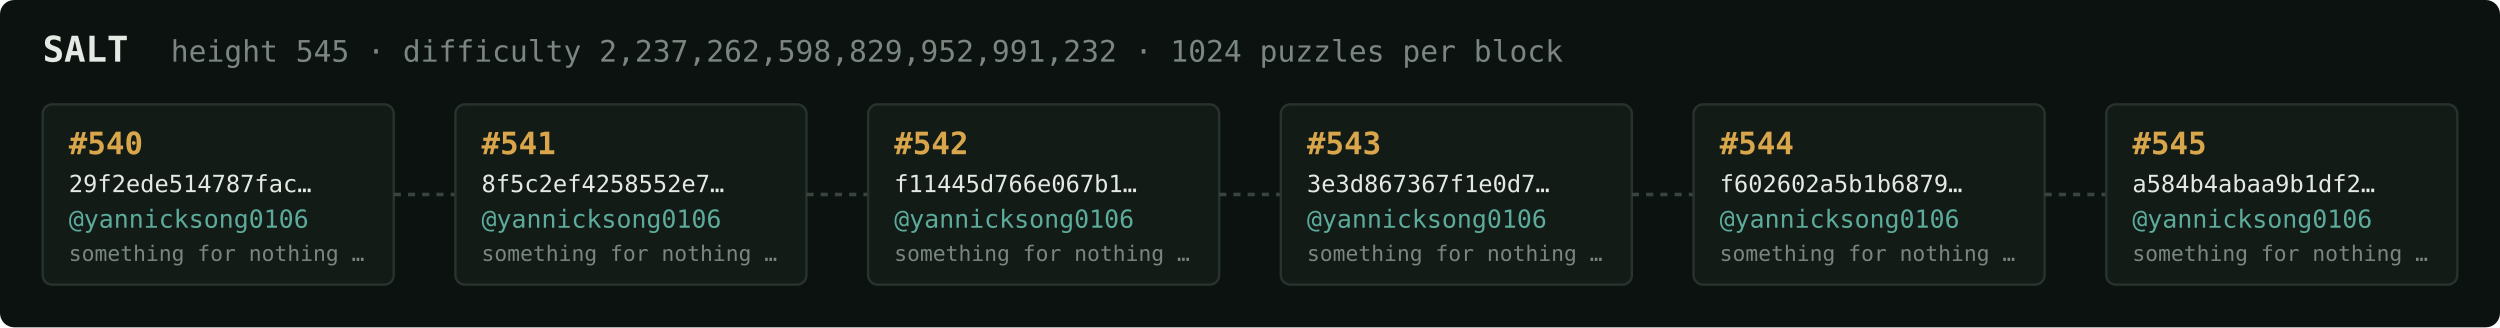
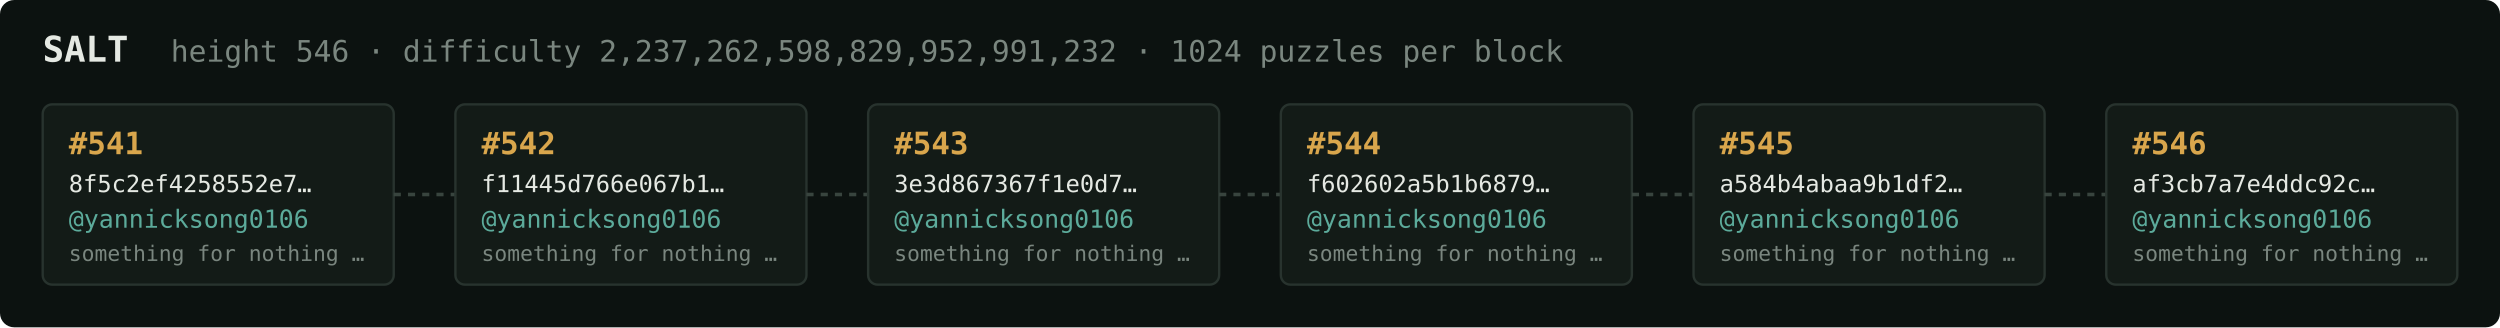
<svg xmlns="http://www.w3.org/2000/svg" width="1054" height="138" viewBox="0 0 1054 138" font-family="ui-monospace,SFMono-Regular,Menlo,monospace">
  <rect fill="#0c1210" width="1054" height="138" rx="6" />
  <text x="18" y="26" fill="#e5e9e3" font-size="15" font-weight="700">SALT</text>
-   <text x="72" y="26" fill="#7a867f" font-size="12.5">height 545 · difficulty 2,237,262,598,829,952,991,232 · 1024 puzzles per block</text>
+   <text x="72" y="26" fill="#7a867f" font-size="12.5">height 546 · difficulty 2,237,262,598,829,952,991,232 · 1024 puzzles per block</text>
  <rect x="18" y="44" width="148" height="76" rx="4" fill="#131b17" stroke="#28332e" stroke-width="1" />
-   <text x="29" y="65" fill="#d9a64c" font-size="13" font-weight="700">#540</text>
-   <text x="29" y="81" fill="#e5e9e3" font-size="10">29f2ede514787fac…</text>
+   <text x="29" y="65" fill="#d9a64c" font-size="13" font-weight="700">#541</text>
+   <text x="29" y="81" fill="#e5e9e3" font-size="10">8f5c2ef4258552e7…</text>
  <text x="29" y="96" fill="#5cab9b" font-size="10.5">@yannicksong0106</text>
  <text x="29" y="110" fill="#7a867f" font-size="9">something for nothing …</text>
  <line x1="166" y1="82.0" x2="192" y2="82.0" stroke="#38443e" stroke-width="1.5" stroke-dasharray="3 3" />
  <rect x="192" y="44" width="148" height="76" rx="4" fill="#131b17" stroke="#28332e" stroke-width="1" />
-   <text x="203" y="65" fill="#d9a64c" font-size="13" font-weight="700">#541</text>
-   <text x="203" y="81" fill="#e5e9e3" font-size="10">8f5c2ef4258552e7…</text>
+   <text x="203" y="65" fill="#d9a64c" font-size="13" font-weight="700">#542</text>
+   <text x="203" y="81" fill="#e5e9e3" font-size="10">f11445d766e067b1…</text>
  <text x="203" y="96" fill="#5cab9b" font-size="10.5">@yannicksong0106</text>
  <text x="203" y="110" fill="#7a867f" font-size="9">something for nothing …</text>
  <line x1="340" y1="82.0" x2="366" y2="82.0" stroke="#38443e" stroke-width="1.5" stroke-dasharray="3 3" />
  <rect x="366" y="44" width="148" height="76" rx="4" fill="#131b17" stroke="#28332e" stroke-width="1" />
-   <text x="377" y="65" fill="#d9a64c" font-size="13" font-weight="700">#542</text>
-   <text x="377" y="81" fill="#e5e9e3" font-size="10">f11445d766e067b1…</text>
+   <text x="377" y="65" fill="#d9a64c" font-size="13" font-weight="700">#543</text>
+   <text x="377" y="81" fill="#e5e9e3" font-size="10">3e3d867367f1e0d7…</text>
  <text x="377" y="96" fill="#5cab9b" font-size="10.5">@yannicksong0106</text>
  <text x="377" y="110" fill="#7a867f" font-size="9">something for nothing …</text>
  <line x1="514" y1="82.0" x2="540" y2="82.0" stroke="#38443e" stroke-width="1.5" stroke-dasharray="3 3" />
  <rect x="540" y="44" width="148" height="76" rx="4" fill="#131b17" stroke="#28332e" stroke-width="1" />
-   <text x="551" y="65" fill="#d9a64c" font-size="13" font-weight="700">#543</text>
-   <text x="551" y="81" fill="#e5e9e3" font-size="10">3e3d867367f1e0d7…</text>
+   <text x="551" y="65" fill="#d9a64c" font-size="13" font-weight="700">#544</text>
+   <text x="551" y="81" fill="#e5e9e3" font-size="10">f602602a5b1b6879…</text>
  <text x="551" y="96" fill="#5cab9b" font-size="10.5">@yannicksong0106</text>
  <text x="551" y="110" fill="#7a867f" font-size="9">something for nothing …</text>
  <line x1="688" y1="82.0" x2="714" y2="82.0" stroke="#38443e" stroke-width="1.5" stroke-dasharray="3 3" />
  <rect x="714" y="44" width="148" height="76" rx="4" fill="#131b17" stroke="#28332e" stroke-width="1" />
-   <text x="725" y="65" fill="#d9a64c" font-size="13" font-weight="700">#544</text>
-   <text x="725" y="81" fill="#e5e9e3" font-size="10">f602602a5b1b6879…</text>
+   <text x="725" y="65" fill="#d9a64c" font-size="13" font-weight="700">#545</text>
+   <text x="725" y="81" fill="#e5e9e3" font-size="10">a584b4abaa9b1df2…</text>
  <text x="725" y="96" fill="#5cab9b" font-size="10.5">@yannicksong0106</text>
  <text x="725" y="110" fill="#7a867f" font-size="9">something for nothing …</text>
  <line x1="862" y1="82.0" x2="888" y2="82.0" stroke="#38443e" stroke-width="1.5" stroke-dasharray="3 3" />
  <rect x="888" y="44" width="148" height="76" rx="4" fill="#131b17" stroke="#28332e" stroke-width="1" />
-   <text x="899" y="65" fill="#d9a64c" font-size="13" font-weight="700">#545</text>
-   <text x="899" y="81" fill="#e5e9e3" font-size="10">a584b4abaa9b1df2…</text>
+   <text x="899" y="65" fill="#d9a64c" font-size="13" font-weight="700">#546</text>
+   <text x="899" y="81" fill="#e5e9e3" font-size="10">af3cb7a7e4ddc92c…</text>
  <text x="899" y="96" fill="#5cab9b" font-size="10.5">@yannicksong0106</text>
  <text x="899" y="110" fill="#7a867f" font-size="9">something for nothing …</text>
</svg>
